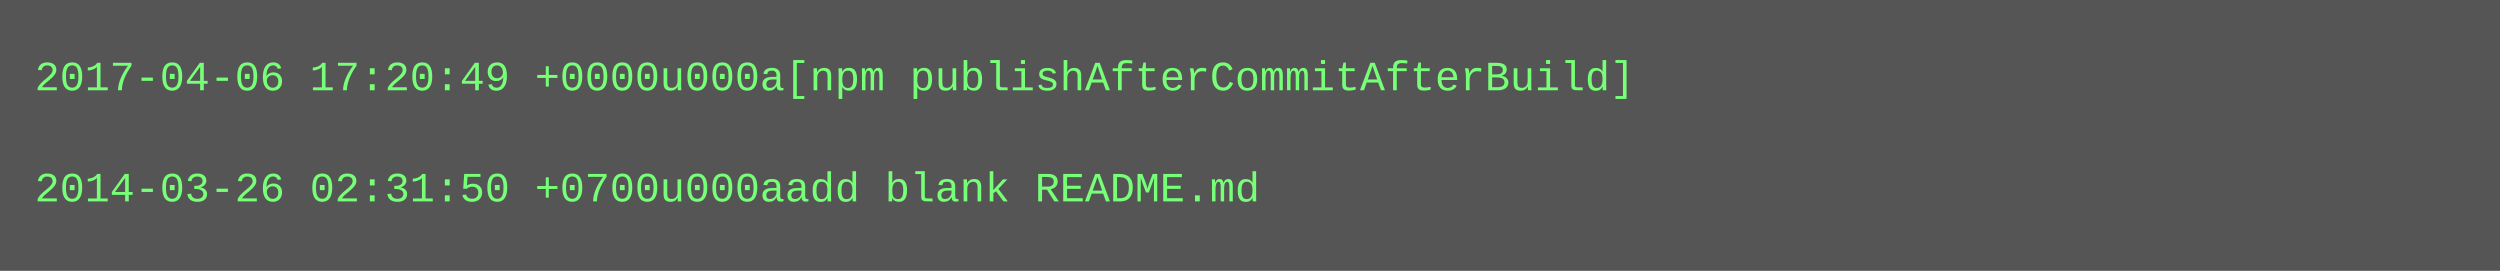
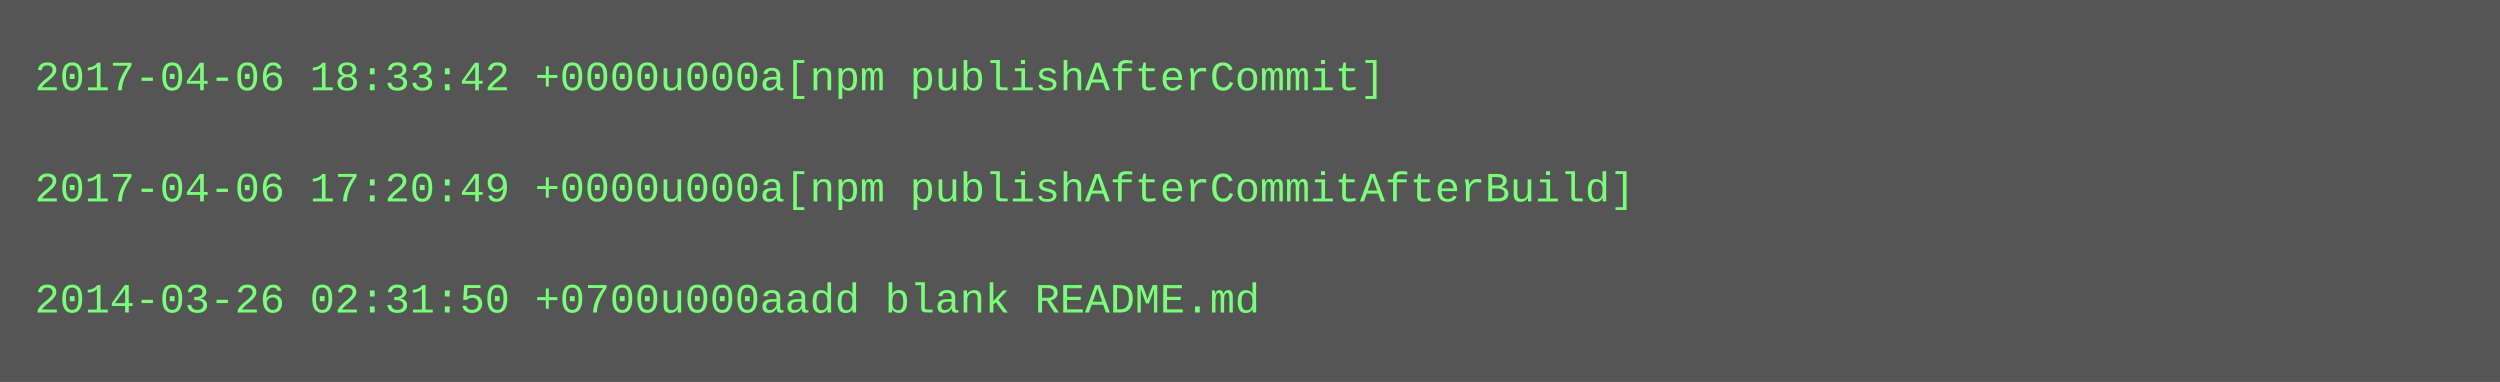
- <svg xmlns="http://www.w3.org/2000/svg" height="78" width="720">
-   <rect height="78" fill="#555" width="720" />
+ <svg xmlns="http://www.w3.org/2000/svg" height="110" width="720">
+   <rect height="110" fill="#555" width="720" />
  <text fill="#7f7" font-family="Courier New" font-size="12" xml:space="preserve">
-     <tspan x="10" y="26">2017-04-06 17:20:49 +0000u000a[npm publishAfterCommitAfterBuild]</tspan>
+     <tspan x="10" y="26">2017-04-06 18:33:42 +0000u000a[npm publishAfterCommit]</tspan>
    <tspan x="10" y="42" />
-     <tspan x="10" y="58">2014-03-26 02:31:50 +0700u000aadd blank README.md</tspan>
+     <tspan x="10" y="58">2017-04-06 17:20:49 +0000u000a[npm publishAfterCommitAfterBuild]</tspan>
+     <tspan x="10" y="74" />
+     <tspan x="10" y="90">2014-03-26 02:31:50 +0700u000aadd blank README.md</tspan>
  </text>
</svg>
